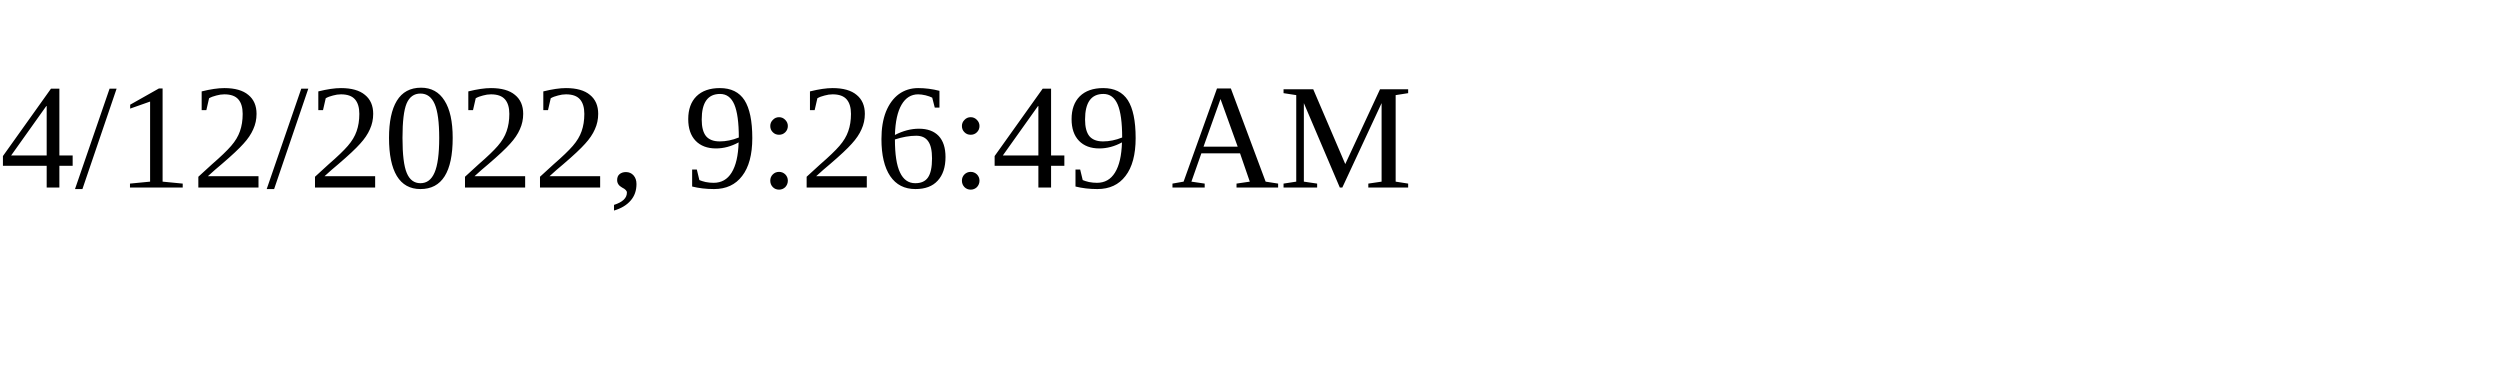
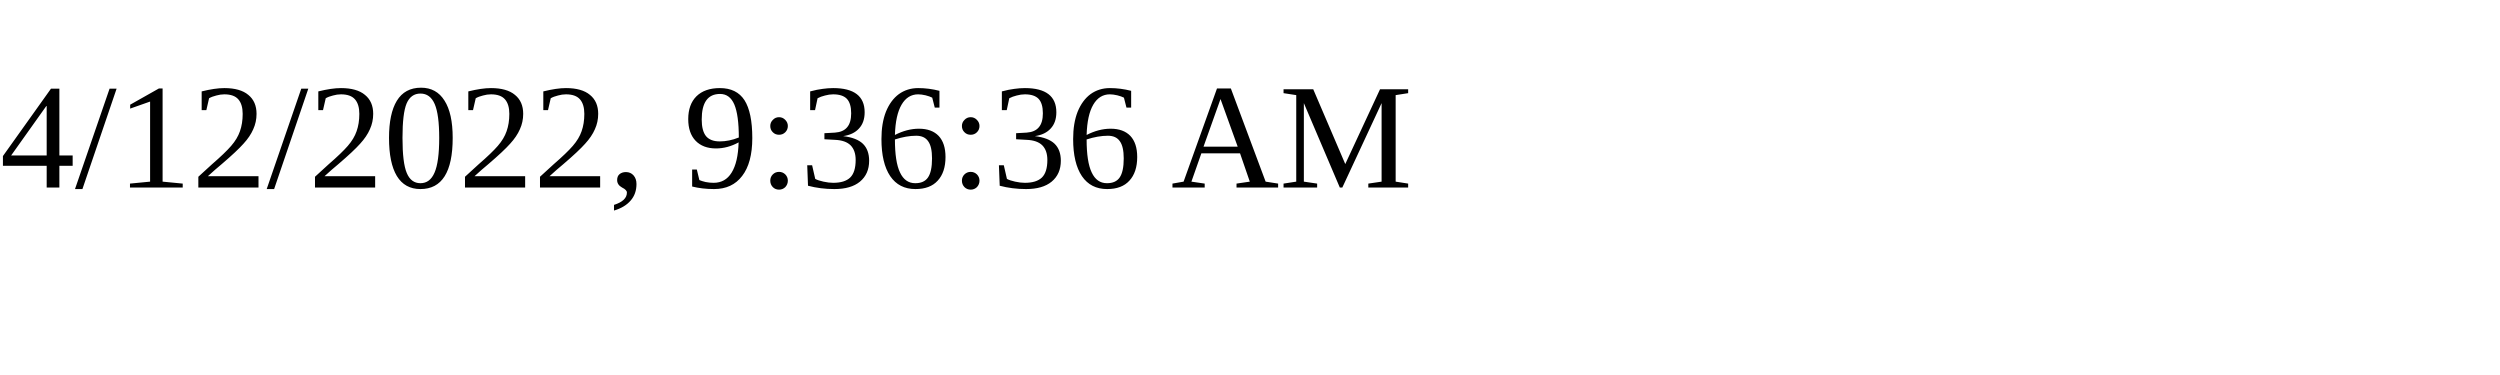
<svg xmlns="http://www.w3.org/2000/svg" height="30" width="200">
-   <text x="0" y="15">4/12/2022, 9:26:49 AM</text>
+   <text x="0" y="15">4/12/2022, 9:36:36 AM</text>
</svg>
